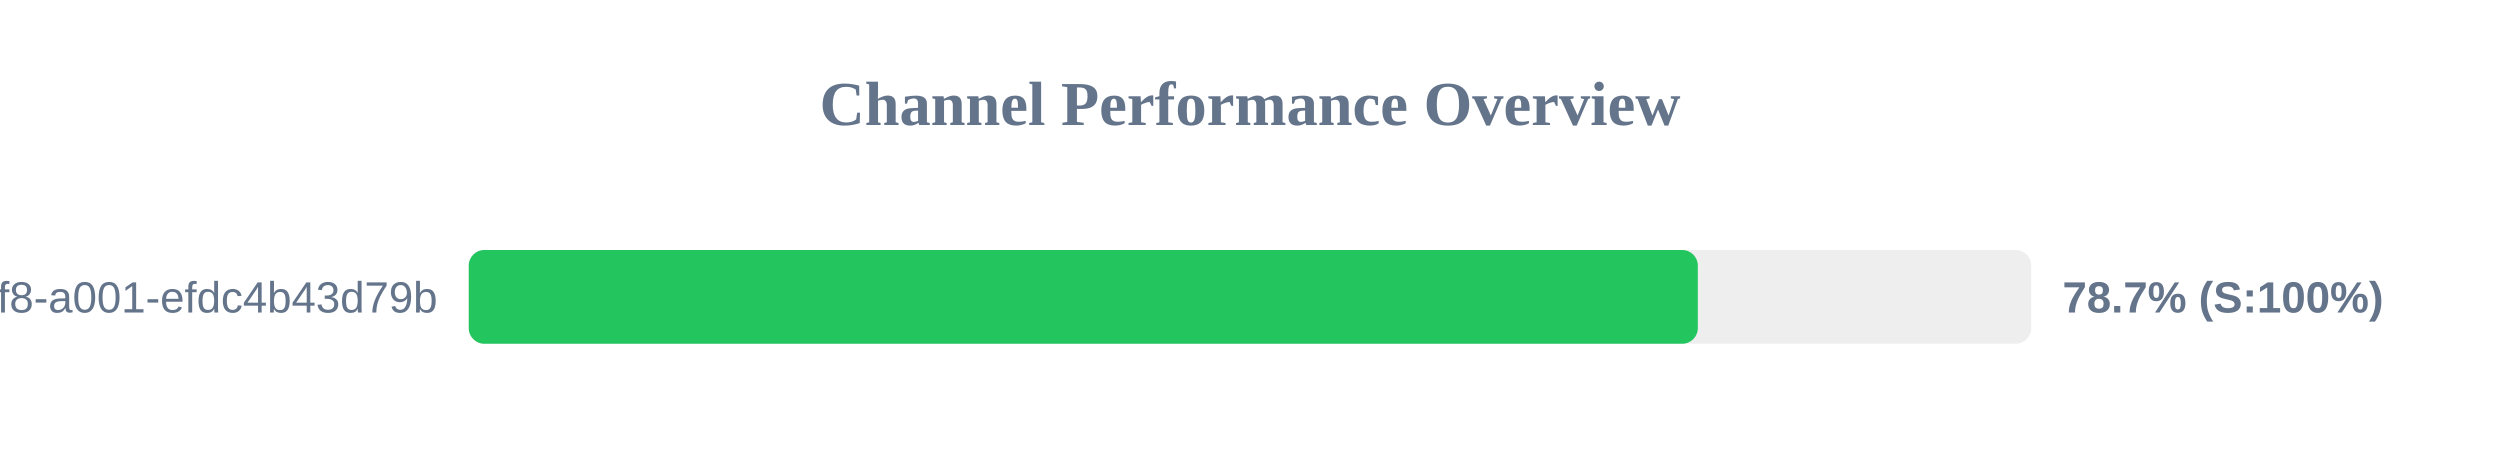
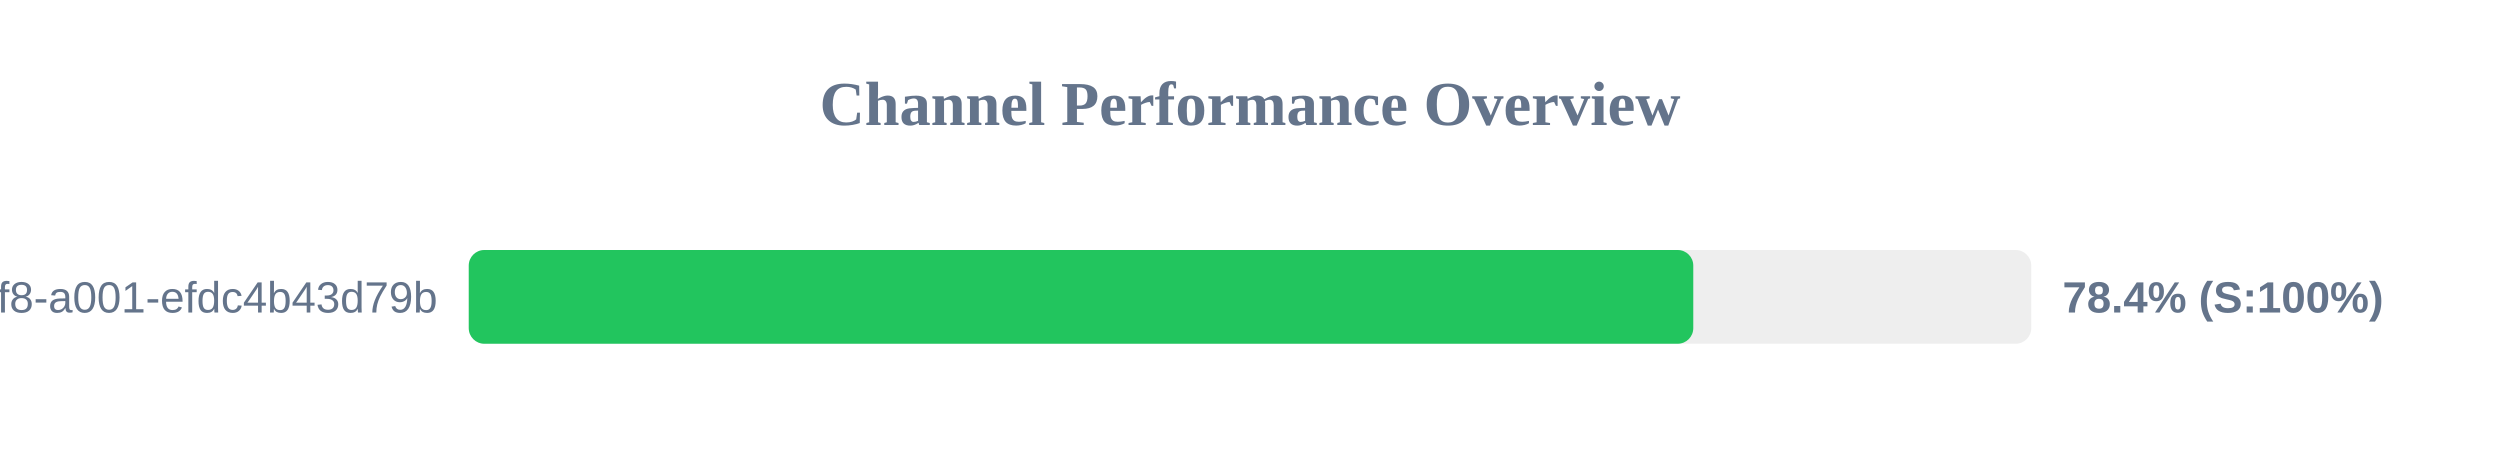
<svg xmlns="http://www.w3.org/2000/svg" width="800" height="150" version="1.1">
  <style>
        .row { font: 14px Arial; fill: #64748b; }
        .score { font: bold 14px Arial; fill: #64748b; }
    </style>
  <text x="400" y="40" text-anchor="middle" font-size="20px" font-weight="bold" fill="#64748b">Channel Performance Overview</text>
  <rect x="150" y="80" width="500" height="30" fill="#eee" rx="5" />
-   <rect x="150" y="80" width="393.3" height="30" fill="#22c55e" rx="5" />
+   <rect x="150" y="80" width="391.85" height="30" fill="#22c55e" rx="5" />
  <text x="140" y="100" text-anchor="end" class="row">?uuid=1fdb6b30-5371-4ff8-a001-efdc4b43d79b</text>
-   <text x="660" y="100" text-anchor="start" class="score">78.7% (S:100%)</text>
+   <text x="660" y="100" text-anchor="start" class="score">78.4% (S:100%)</text>
</svg>
